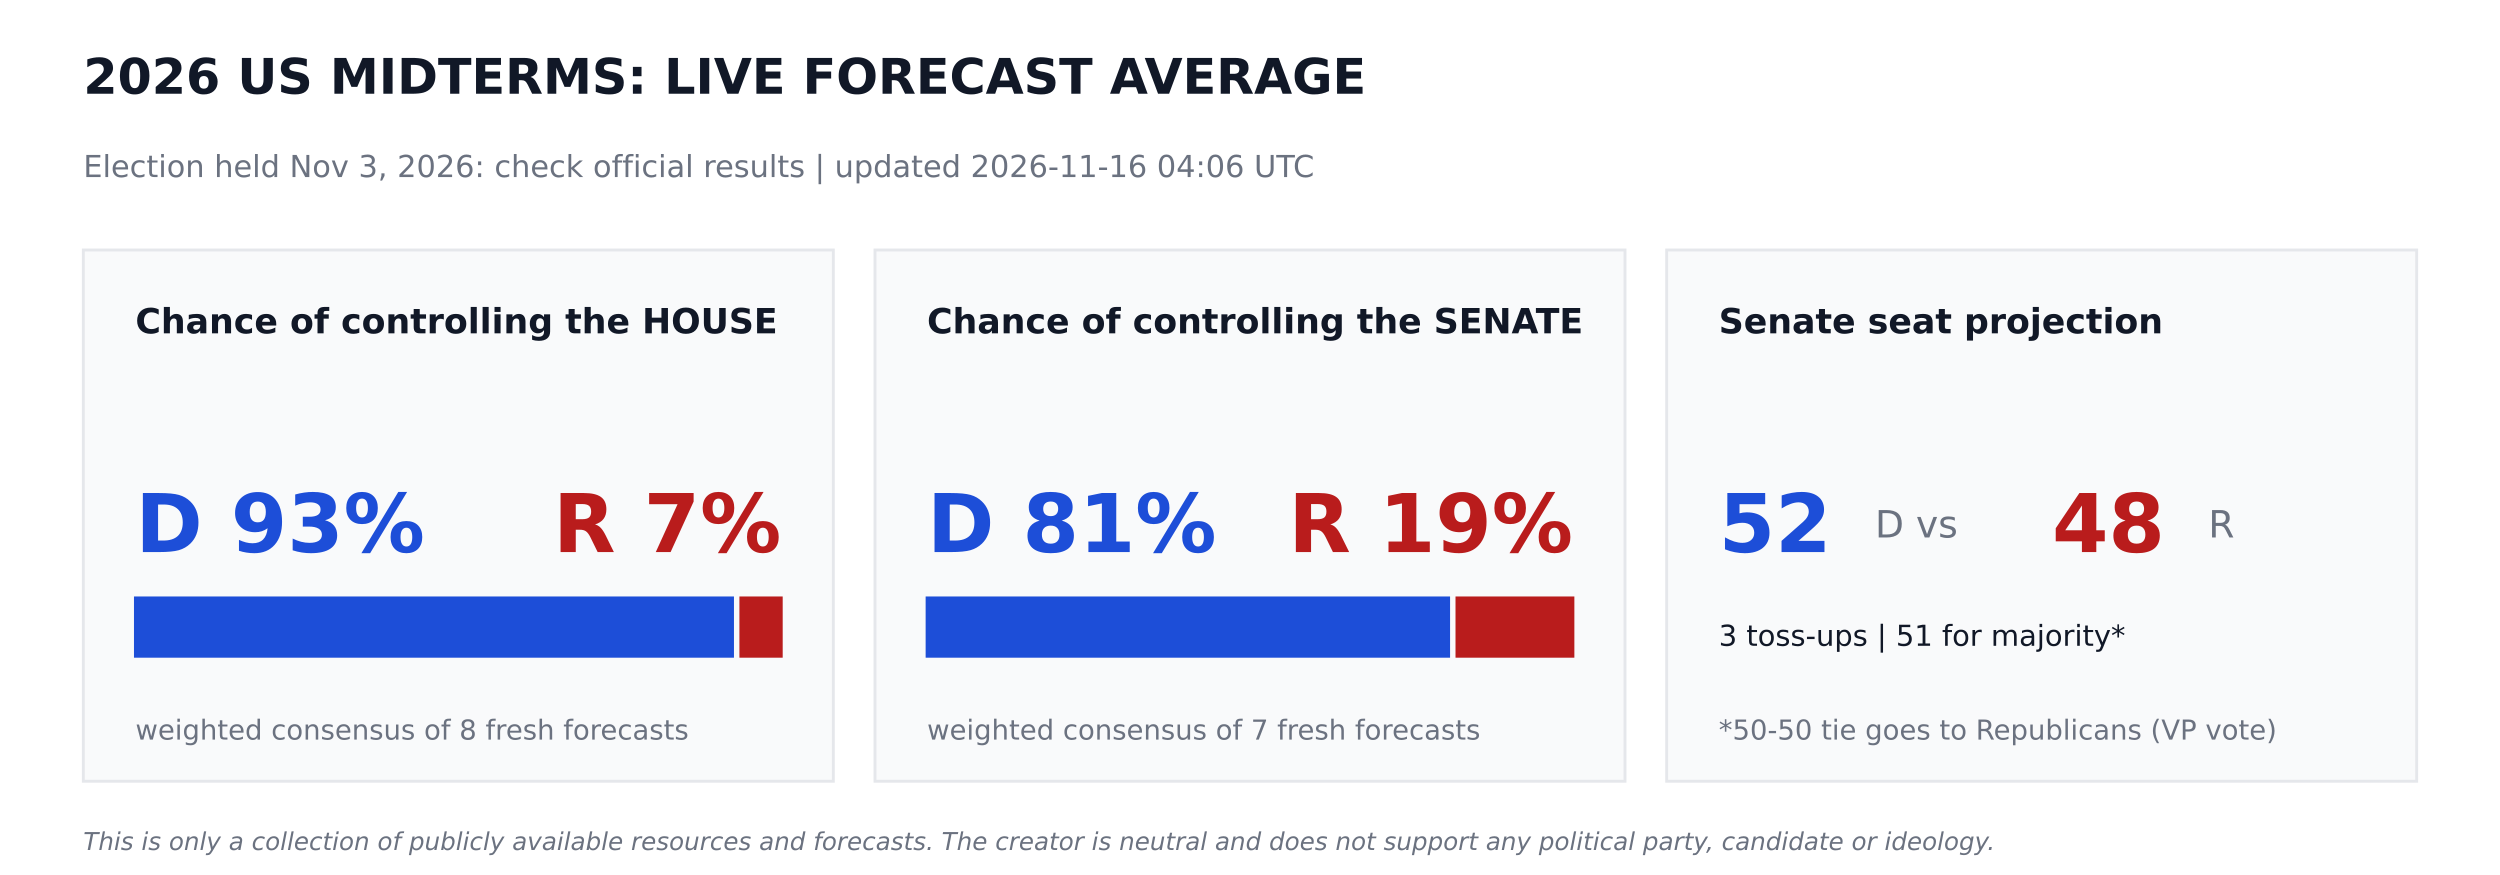
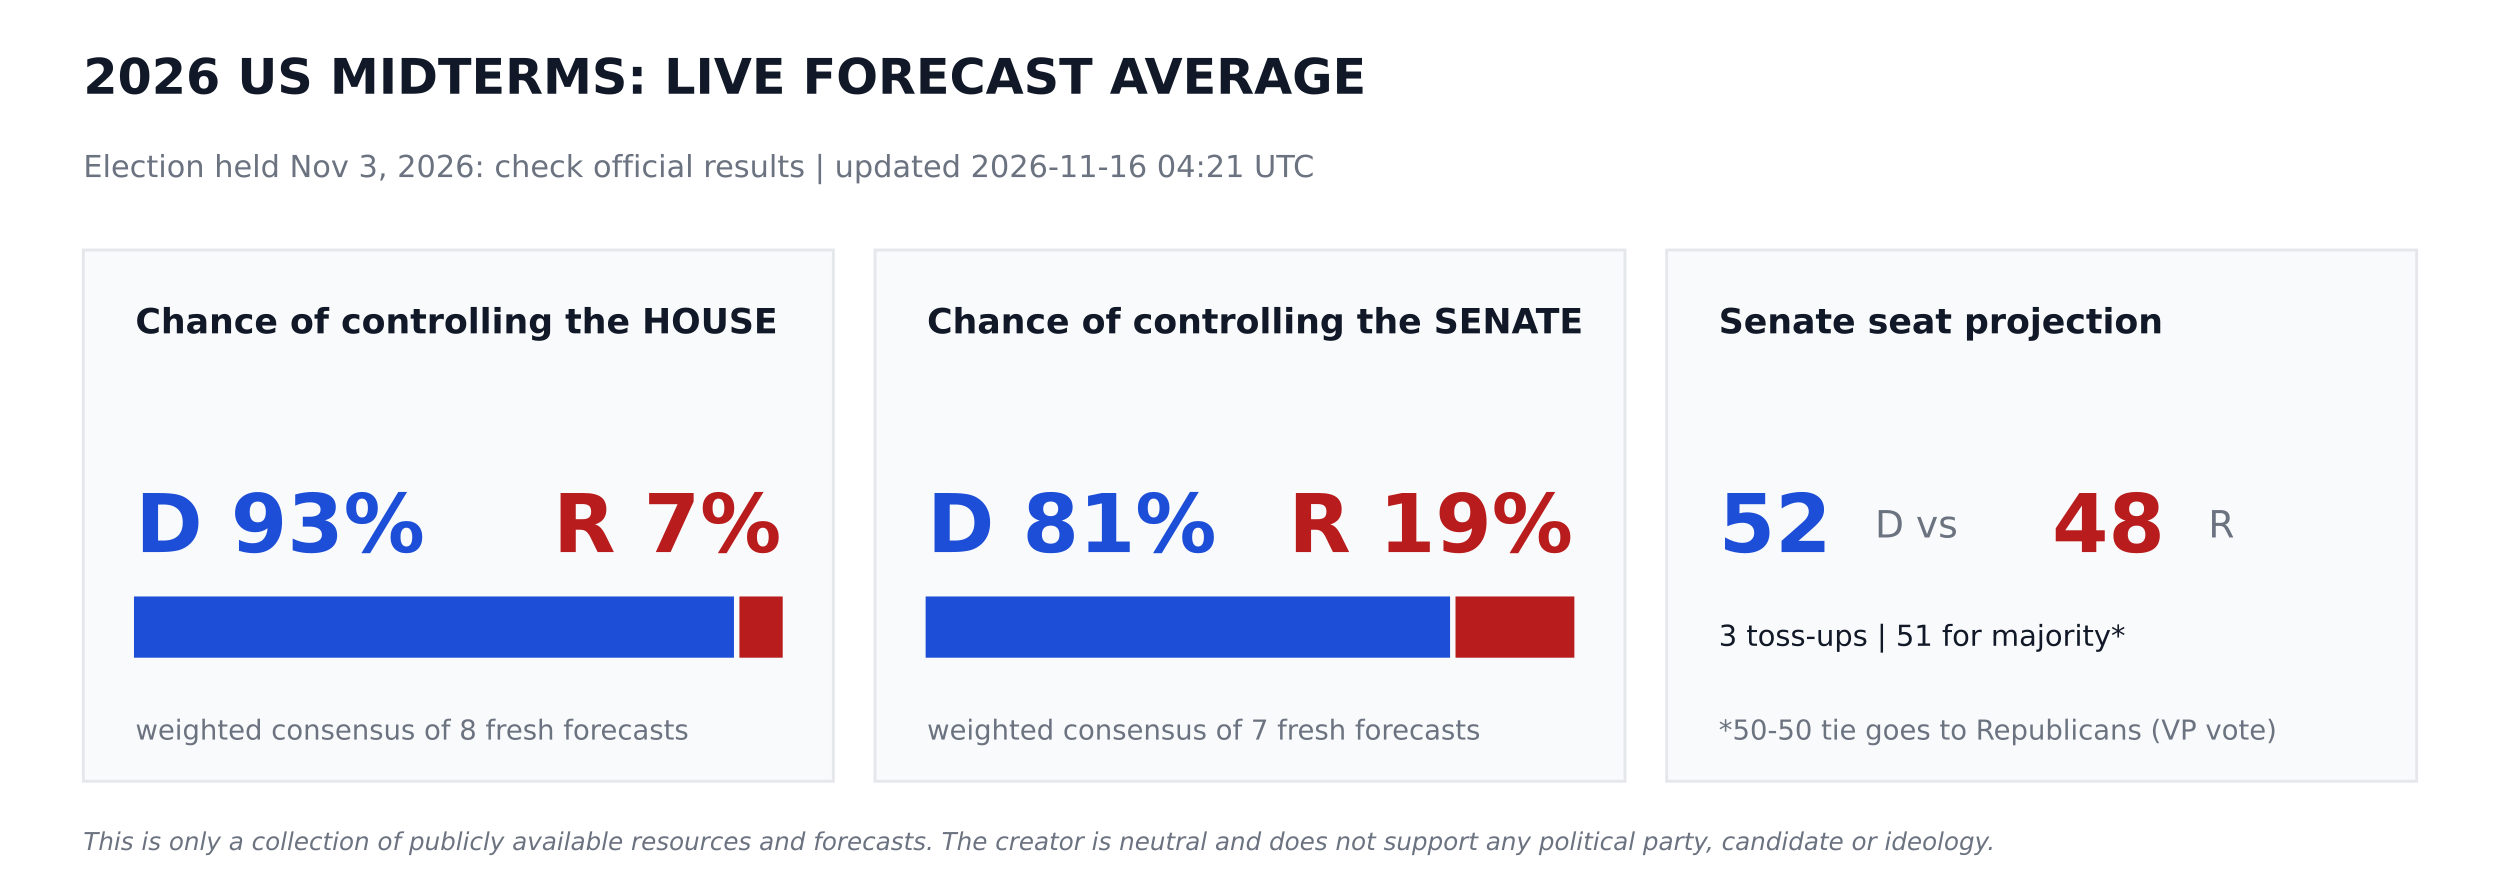
<svg xmlns="http://www.w3.org/2000/svg" width="864pt" height="302.4pt" viewBox="0 0 864 302.4" version="1.1">
  <defs>
    <style type="text/css">*{stroke-linejoin: round; stroke-linecap: butt}</style>
  </defs>
  <g id="figure_1">
    <g id="patch_1">
      <path d="M 0 302.4  L 864 302.4  L 864 0  L 0 0  z " style="fill: #ffffff" />
    </g>
    <g id="axes_1">
      <g id="patch_2">
-         <path d="M 28.8 270  L 288 270  L 288 86.4  L 28.8 86.4  z " clip-path="url(#p31fae0c38f)" style="fill: #f9fafb; stroke: #e5e7eb; stroke-linejoin: miter" />
+         <path d="M 28.8 270  L 288 270  L 288 86.4  L 28.8 86.4  z " clip-path="url(#p7900342e55)" style="fill: #f9fafb; stroke: #e5e7eb; stroke-linejoin: miter" />
      </g>
      <g id="patch_3">
-         <path d="M 46.8 226.8  L 253.159 226.8  L 253.159 206.64  L 46.8 206.64  z " clip-path="url(#p31fae0c38f)" style="fill: #1d4ed8; stroke: #1d4ed8; stroke-linejoin: miter" />
+         <path d="M 46.8 226.8  L 253.159 226.8  L 253.159 206.64  L 46.8 206.64  z " clip-path="url(#p7900342e55)" style="fill: #1d4ed8; stroke: #1d4ed8; stroke-linejoin: miter" />
      </g>
      <g id="patch_4">
-         <path d="M 256.039 226.8  L 270 226.8  L 270 206.64  L 256.039 206.64  z " clip-path="url(#p31fae0c38f)" style="fill: #b91c1c; stroke: #b91c1c; stroke-linejoin: miter" />
+         <path d="M 256.039 226.8  L 270 226.8  L 270 206.64  L 256.039 206.64  z " clip-path="url(#p7900342e55)" style="fill: #b91c1c; stroke: #b91c1c; stroke-linejoin: miter" />
      </g>
      <g id="patch_5">
-         <path d="M 302.4 270  L 561.6 270  L 561.6 86.4  L 302.4 86.4  z " clip-path="url(#p31fae0c38f)" style="fill: #f9fafb; stroke: #e5e7eb; stroke-linejoin: miter" />
+         <path d="M 302.4 270  L 561.6 270  L 561.6 86.4  L 302.4 86.4  z " clip-path="url(#p7900342e55)" style="fill: #f9fafb; stroke: #e5e7eb; stroke-linejoin: miter" />
      </g>
      <g id="patch_6">
-         <path d="M 320.4 226.8  L 500.645 226.8  L 500.645 206.64  L 320.4 206.64  z " clip-path="url(#p31fae0c38f)" style="fill: #1d4ed8; stroke: #1d4ed8; stroke-linejoin: miter" />
+         <path d="M 320.4 226.8  L 500.645 226.8  L 500.645 206.64  L 320.4 206.64  z " clip-path="url(#p7900342e55)" style="fill: #1d4ed8; stroke: #1d4ed8; stroke-linejoin: miter" />
      </g>
      <g id="patch_7">
-         <path d="M 503.525 226.8  L 543.6 226.8  L 543.6 206.64  L 503.525 206.64  z " clip-path="url(#p31fae0c38f)" style="fill: #b91c1c; stroke: #b91c1c; stroke-linejoin: miter" />
+         <path d="M 503.525 226.8  L 543.6 226.8  L 543.6 206.64  L 503.525 206.64  z " clip-path="url(#p7900342e55)" style="fill: #b91c1c; stroke: #b91c1c; stroke-linejoin: miter" />
      </g>
      <g id="patch_8">
-         <path d="M 576 270  L 835.2 270  L 835.2 86.4  L 576 86.4  z " clip-path="url(#p31fae0c38f)" style="fill: #f9fafb; stroke: #e5e7eb; stroke-linejoin: miter" />
+         <path d="M 576 270  L 835.2 270  L 835.2 86.4  L 576 86.4  z " clip-path="url(#p7900342e55)" style="fill: #f9fafb; stroke: #e5e7eb; stroke-linejoin: miter" />
      </g>
      <g id="text_1">
        <text style="font-weight: 700; font-size: 17px; font-family: 'DejaVu Sans'; text-anchor: start; fill: #111827" x="28.8" y="32.4" transform="rotate(-0 28.8 32.4)">2026 US MIDTERMS: LIVE FORECAST AVERAGE</text>
      </g>
      <g id="text_2">
-         <text style="font-size: 10.5px; font-family: 'DejaVu Sans'; text-anchor: start; fill: #6b7280" x="28.8" y="61.2" transform="rotate(-0 28.8 61.2)">Election held Nov 3, 2026: check official results   |   updated 2026-11-16 04:06 UTC</text>
+         <text style="font-size: 10.5px; font-family: 'DejaVu Sans'; text-anchor: start; fill: #6b7280" x="28.8" y="61.2" transform="rotate(-0 28.8 61.2)">Election held Nov 3, 2026: check official results   |   updated 2026-11-16 04:21 UTC</text>
      </g>
      <g id="text_3">
        <text style="font-weight: 700; font-size: 12px; font-family: 'DejaVu Sans'; text-anchor: start; fill: #111827" x="46.8" y="115.2" transform="rotate(-0 46.8 115.2)">Chance of controlling the HOUSE</text>
      </g>
      <g id="text_4">
        <text style="font-weight: 700; font-size: 28px; font-family: 'DejaVu Sans'; text-anchor: start; fill: #1d4ed8" x="46.8" y="190.8" transform="rotate(-0 46.8 190.8)">D 93%</text>
      </g>
      <g id="text_5">
        <text style="font-weight: 700; font-size: 28px; font-family: 'DejaVu Sans'; text-anchor: end; fill: #b91c1c" x="270" y="190.8" transform="rotate(-0 270 190.8)">R 7%</text>
      </g>
      <g id="text_6">
        <text style="font-size: 9.5px; font-family: 'DejaVu Sans'; text-anchor: start; fill: #6b7280" x="46.8" y="255.6" transform="rotate(-0 46.8 255.6)">weighted consensus of 8 fresh forecasts</text>
      </g>
      <g id="text_7">
        <text style="font-weight: 700; font-size: 12px; font-family: 'DejaVu Sans'; text-anchor: start; fill: #111827" x="320.4" y="115.2" transform="rotate(-0 320.4 115.2)">Chance of controlling the SENATE</text>
      </g>
      <g id="text_8">
        <text style="font-weight: 700; font-size: 28px; font-family: 'DejaVu Sans'; text-anchor: start; fill: #1d4ed8" x="320.4" y="190.8" transform="rotate(-0 320.4 190.8)">D 81%</text>
      </g>
      <g id="text_9">
        <text style="font-weight: 700; font-size: 28px; font-family: 'DejaVu Sans'; text-anchor: end; fill: #b91c1c" x="543.6" y="190.8" transform="rotate(-0 543.6 190.8)">R 19%</text>
      </g>
      <g id="text_10">
        <text style="font-size: 9.5px; font-family: 'DejaVu Sans'; text-anchor: start; fill: #6b7280" x="320.4" y="255.6" transform="rotate(-0 320.4 255.6)">weighted consensus of 7 fresh forecasts</text>
      </g>
      <g id="text_11">
        <text style="font-weight: 700; font-size: 12px; font-family: 'DejaVu Sans'; text-anchor: start; fill: #111827" x="594" y="115.2" transform="rotate(-0 594 115.2)">Senate seat projection</text>
      </g>
      <g id="text_12">
        <text style="font-weight: 700; font-size: 28px; font-family: 'DejaVu Sans'; text-anchor: start; fill: #1d4ed8" x="594" y="190.8" transform="rotate(-0 594 190.8)">52</text>
      </g>
      <g id="text_13">
        <text style="font-size: 13px; font-family: 'DejaVu Sans'; text-anchor: start; fill: #6b7280" x="648" y="185.76" transform="rotate(-0 648 185.76)">D  vs</text>
      </g>
      <g id="text_14">
        <text style="font-weight: 700; font-size: 28px; font-family: 'DejaVu Sans'; text-anchor: start; fill: #b91c1c" x="709.2" y="190.8" transform="rotate(-0 709.2 190.8)">48</text>
      </g>
      <g id="text_15">
        <text style="font-size: 13px; font-family: 'DejaVu Sans'; text-anchor: start; fill: #6b7280" x="763.2" y="185.76" transform="rotate(-0 763.2 185.76)">R</text>
      </g>
      <g id="text_16">
        <text style="font-size: 10px; font-family: 'DejaVu Sans'; text-anchor: start; fill: #111827" x="594" y="223.2" transform="rotate(-0 594 223.2)">3 toss-ups  |  51 for majority*</text>
      </g>
      <g id="text_17">
        <text style="font-size: 9.5px; font-family: 'DejaVu Sans'; text-anchor: start; fill: #6b7280" x="594" y="255.6" transform="rotate(-0 594 255.6)">*50-50 tie goes to Republicans (VP vote)</text>
      </g>
      <g id="text_18">
        <text style="font-style: italic; font-size: 8.5px; font-family: 'DejaVu Sans'; text-anchor: start; fill: #6b7280" x="28.8" y="293.76" transform="rotate(-0 28.8 293.76)">This is only a collection of publicly available resources and forecasts. The creator is neutral and does not support any political party, candidate or ideology.</text>
      </g>
    </g>
  </g>
  <defs>
-     <clipPath id="p31fae0c38f">
+     <clipPath id="p7900342e55">
      <rect x="0" y="0" width="864" height="302.4" />
    </clipPath>
  </defs>
</svg>
